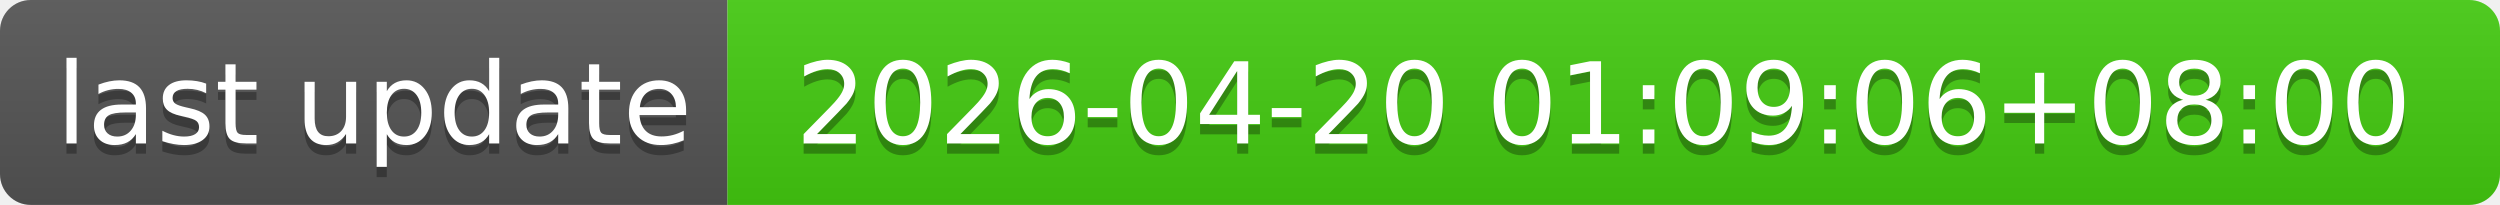
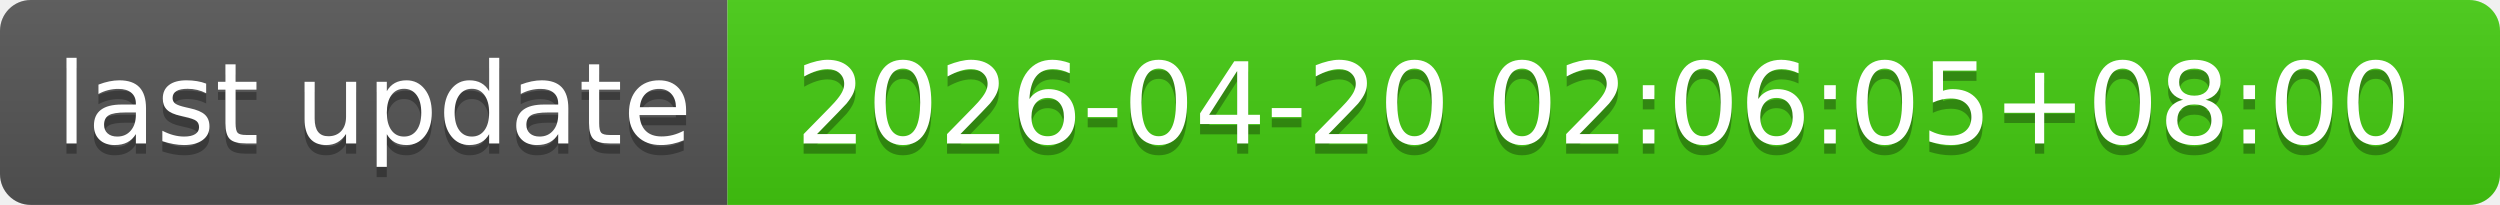
- <svg xmlns="http://www.w3.org/2000/svg" width="244" height="20" role="img" aria-label="last update: 2026-04-20 01:09:06+08:00">
+ <svg xmlns="http://www.w3.org/2000/svg" width="244" height="20" role="img" aria-label="last update: 2026-04-20 02:06:05+08:00">
  <linearGradient id="s" x2="0" y2="100%">
    <stop offset="0" stop-color="#bbb" stop-opacity=".1" />
    <stop offset="1" stop-opacity=".1" />
  </linearGradient>
  <clipPath id="r">
    <rect width="244" height="20" rx="3" fill="#fff" />
  </clipPath>
  <g clip-path="url(#r)">
    <rect width="71" height="20" fill="#555" />
    <rect x="71" width="173" height="20" fill="#4c1" />
    <rect width="244" height="20" fill="url(#s)" />
  </g>
  <g fill="#fff" text-anchor="middle" font-family="Verdana,Geneva,DejaVu Sans,sans-serif" text-rendering="geometricPrecision" font-size="110">
    <text aria-hidden="true" x="365" y="150" fill="#010101" fill-opacity=".3" transform="scale(.1)" textLength="610">last update</text>
    <text x="365" y="140" transform="scale(.1)" fill="#fff" textLength="610">last update</text>
-     <text aria-hidden="true" x="1565" y="150" fill="#010101" fill-opacity=".3" transform="scale(.1)" textLength="1630">2026-04-20 01:09:06+08:00</text>
-     <text x="1565" y="140" transform="scale(.1)" fill="#fff" textLength="1630">2026-04-20 01:09:06+08:00</text>
+     <text aria-hidden="true" x="1565" y="150" fill="#010101" fill-opacity=".3" transform="scale(.1)" textLength="1630">2026-04-20 02:06:05+08:00</text>
+     <text x="1565" y="140" transform="scale(.1)" fill="#fff" textLength="1630">2026-04-20 02:06:05+08:00</text>
  </g>
</svg>
